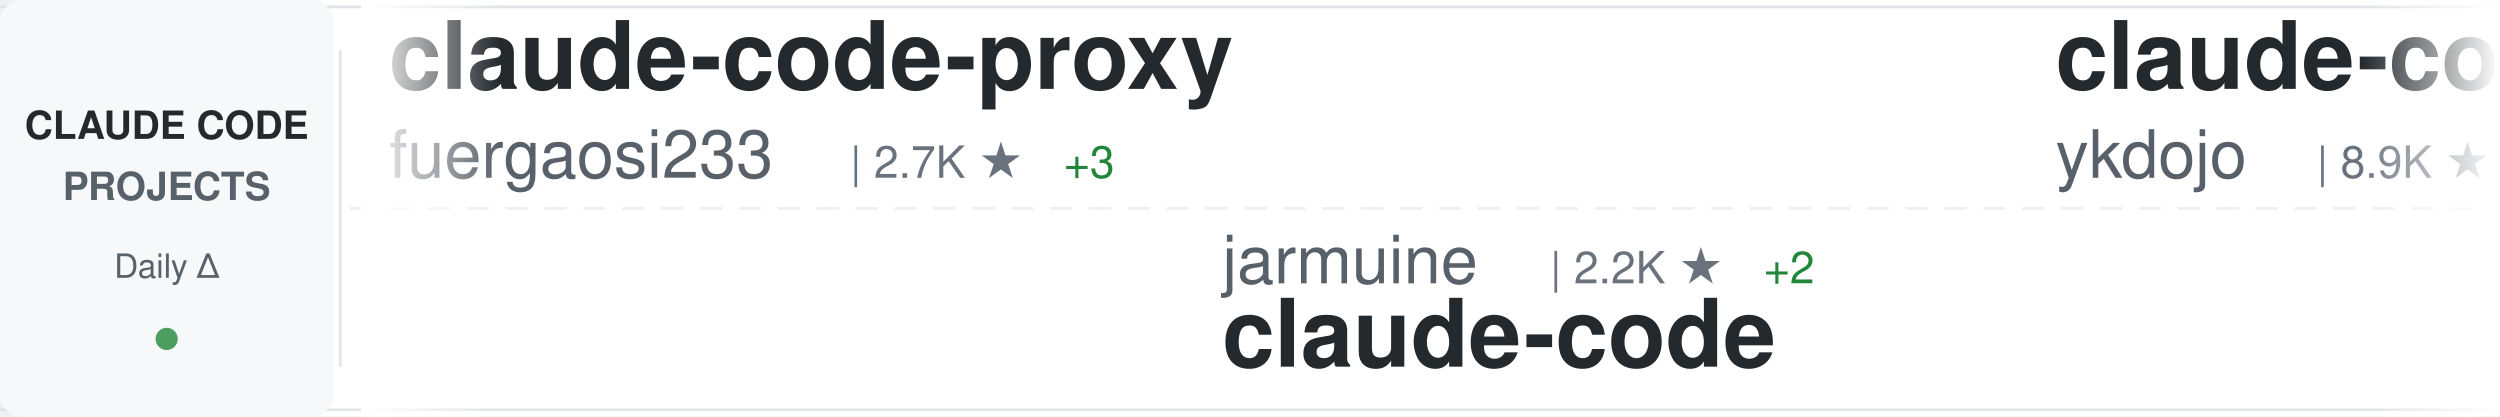
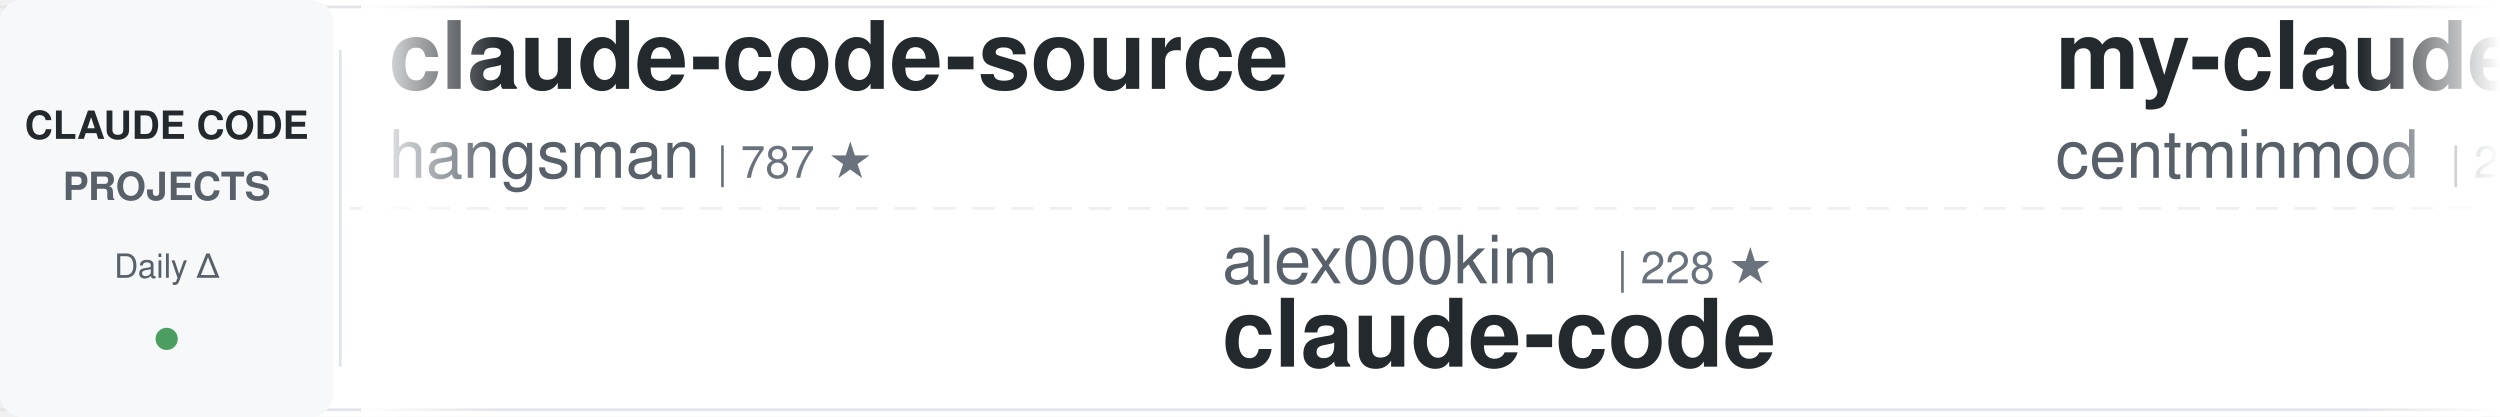
<svg xmlns="http://www.w3.org/2000/svg" width="900" height="150">
  <defs>
    <linearGradient id="awesomeLeftFade" x1="0%" y1="0%" x2="100%" y2="0%">
      <stop offset="0%" style="stop-color:#ffffff;stop-opacity:1" />
      <stop offset="100%" style="stop-color:#ffffff;stop-opacity:0" />
    </linearGradient>
    <linearGradient id="awesomeRightFade" x1="0%" y1="0%" x2="100%" y2="0%">
      <stop offset="0%" style="stop-color:#ffffff;stop-opacity:0" />
      <stop offset="100%" style="stop-color:#ffffff;stop-opacity:1" />
    </linearGradient>
  </defs>
  <rect width="900" height="150" fill="#ffffff" rx="8" />
  <rect x="0" y="2" width="900" height="1" fill="#e1e4e8" />
  <rect x="0" y="147" width="900" height="1" fill="#e1e4e8" />
  <line x1="0" y1="75" x2="900" y2="75" stroke="#e1e4e8" stroke-width="1" stroke-dasharray="8 6" opacity="0.6" />
  <rect x="0" y="0" width="120" height="150" fill="#f6f8fa" rx="8" />
  <text x="60" y="50" font-family="-apple-system, BlinkMacSystemFont, 'Segoe UI', Helvetica, Arial, sans-serif" font-size="14" font-weight="600" fill="#24292e" text-anchor="middle">CLAUDE CODE</text>
  <text x="60" y="72" font-family="-apple-system, BlinkMacSystemFont, 'Segoe UI', Helvetica, Arial, sans-serif" font-size="14" font-weight="600" fill="#586069" text-anchor="middle">PROJECTS</text>
  <text x="60" y="100" font-family="-apple-system, BlinkMacSystemFont, 'Segoe UI', Helvetica, Arial, sans-serif" font-size="12" font-weight="500" fill="#586069" text-anchor="middle">Daily Δ</text>
  <circle cx="60" cy="122" r="4" fill="#22863a" opacity="0.8" />
  <rect x="122" y="18" width="1" height="114" fill="#e1e4e8" />
  <clipPath id="awesomeTickerClip">
    <rect x="130" y="0" width="770" height="150" />
  </clipPath>
  <g clip-path="url(#awesomeTickerClip)">
    <g id="awesomeTickerItems">
      <animateTransform attributeName="transform" attributeType="XML" type="translate" from="0 0" to="-3000 0" dur="54s" repeatCount="indefinite" />
      <g transform="translate(0, 0)">
+         <text x="140" y="32" font-family="-apple-system, BlinkMacSystemFont, 'Segoe UI', Helvetica, Arial, sans-serif" font-size="34" font-weight="600" fill="#24292e">claude-code-source</text>
+         <text x="140" y="64" font-family="-apple-system, BlinkMacSystemFont, 'Segoe UI', Helvetica, Arial, sans-serif" font-size="24" font-weight="400" fill="#586069">hangsman</text>
+         <text x="258" y="64" font-family="-apple-system, BlinkMacSystemFont, 'Segoe UI', Helvetica, Arial, sans-serif" font-size="16" font-weight="500" fill="#6a737d">| 787 ★</text>
+       </g>
+       <g transform="translate(300, 0)">
+         <text x="140" y="102" font-family="-apple-system, BlinkMacSystemFont, 'Segoe UI', Helvetica, Arial, sans-serif" font-size="24" font-weight="400" fill="#586069">alex000kim</text>
+         <text x="282" y="102" font-family="-apple-system, BlinkMacSystemFont, 'Segoe UI', Helvetica, Arial, sans-serif" font-size="16" font-weight="500" fill="#6a737d">| 228 ★</text>
+         <text x="140" y="132" font-family="-apple-system, BlinkMacSystemFont, 'Segoe UI', Helvetica, Arial, sans-serif" font-size="34" font-weight="600" fill="#24292e">claude-code</text>
+       </g>
+       <g transform="translate(600, 0)">
+         <text x="140" y="32" font-family="-apple-system, BlinkMacSystemFont, 'Segoe UI', Helvetica, Arial, sans-serif" font-size="34" font-weight="600" fill="#24292e">my-claude-code-setup</text>
+         <text x="140" y="64" font-family="-apple-system, BlinkMacSystemFont, 'Segoe UI', Helvetica, Arial, sans-serif" font-size="24" font-weight="400" fill="#586069">centminmod</text>
+         <text x="282" y="64" font-family="-apple-system, BlinkMacSystemFont, 'Segoe UI', Helvetica, Arial, sans-serif" font-size="16" font-weight="500" fill="#6a737d">| 2.4K ★</text>
+         <text x="359" y="64" font-family="-apple-system, BlinkMacSystemFont, 'Segoe UI', Helvetica, Arial, sans-serif" font-size="16" font-weight="500" fill="#22863a"> +2</text>
+       </g>
+       <g transform="translate(900, 0)">
+         <text x="140" y="102" font-family="-apple-system, BlinkMacSystemFont, 'Segoe UI', Helvetica, Arial, sans-serif" font-size="24" font-weight="400" fill="#586069">darcyegb</text>
+         <text x="258" y="102" font-family="-apple-system, BlinkMacSystemFont, 'Segoe UI', Helvetica, Arial, sans-serif" font-size="16" font-weight="500" fill="#6a737d">| 736 ★</text>
+         <text x="140" y="132" font-family="-apple-system, BlinkMacSystemFont, 'Segoe UI', Helvetica, Arial, sans-serif" font-size="34" font-weight="600" fill="#24292e">ClaudeCodeAgents</text>
+       </g>
+       <g transform="translate(1200, 0)">
+         <text x="140" y="32" font-family="-apple-system, BlinkMacSystemFont, 'Segoe UI', Helvetica, Arial, sans-serif" font-size="34" font-weight="600" fill="#24292e">Claude-code</text>
+         <text x="140" y="64" font-family="-apple-system, BlinkMacSystemFont, 'Segoe UI', Helvetica, Arial, sans-serif" font-size="24" font-weight="400" fill="#586069">fazxes</text>
+         <text x="234" y="64" font-family="-apple-system, BlinkMacSystemFont, 'Segoe UI', Helvetica, Arial, sans-serif" font-size="16" font-weight="500" fill="#6a737d">| 222 ★</text>
+       </g>
+       <g transform="translate(1500, 0)">
+         <text x="140" y="102" font-family="-apple-system, BlinkMacSystemFont, 'Segoe UI', Helvetica, Arial, sans-serif" font-size="24" font-weight="400" fill="#586069">Yuyz0112</text>
+         <text x="258" y="102" font-family="-apple-system, BlinkMacSystemFont, 'Segoe UI', Helvetica, Arial, sans-serif" font-size="16" font-weight="500" fill="#6a737d">| 2.4K ★</text>
+         <text x="335" y="102" font-family="-apple-system, BlinkMacSystemFont, 'Segoe UI', Helvetica, Arial, sans-serif" font-size="16" font-weight="500" fill="#22863a"> +1</text>
+         <text x="140" y="132" font-family="-apple-system, BlinkMacSystemFont, 'Segoe UI', Helvetica, Arial, sans-serif" font-size="34" font-weight="600" fill="#24292e">claude-code-reverse</text>
+       </g>
+       <g transform="translate(1800, 0)">
+         <text x="140" y="32" font-family="-apple-system, BlinkMacSystemFont, 'Segoe UI', Helvetica, Arial, sans-serif" font-size="34" font-weight="600" fill="#24292e">Claude-Code</text>
+         <text x="140" y="64" font-family="-apple-system, BlinkMacSystemFont, 'Segoe UI', Helvetica, Arial, sans-serif" font-size="24" font-weight="400" fill="#586069">KPR111</text>
+         <text x="234" y="64" font-family="-apple-system, BlinkMacSystemFont, 'Segoe UI', Helvetica, Arial, sans-serif" font-size="16" font-weight="500" fill="#6a737d">| 18 ★</text>
+       </g>
+       <g transform="translate(2100, 0)">
+         <text x="140" y="102" font-family="-apple-system, BlinkMacSystemFont, 'Segoe UI', Helvetica, Arial, sans-serif" font-size="24" font-weight="400" fill="#586069">https-deeplearning-ai</text>
+         <text x="414" y="102" font-family="-apple-system, BlinkMacSystemFont, 'Segoe UI', Helvetica, Arial, sans-serif" font-size="16" font-weight="500" fill="#6a737d">| 534 ★</text>
+         <text x="140" y="132" font-family="-apple-system, BlinkMacSystemFont, 'Segoe UI', Helvetica, Arial, sans-serif" font-size="34" font-weight="600" fill="#24292e">sc-claude-code-files</text>
+       </g>
+       <g transform="translate(2400, 0)">
        <text x="140" y="32" font-family="-apple-system, BlinkMacSystemFont, 'Segoe UI', Helvetica, Arial, sans-serif" font-size="34" font-weight="600" fill="#24292e">claude-code-proxy</text>
        <text x="140" y="64" font-family="-apple-system, BlinkMacSystemFont, 'Segoe UI', Helvetica, Arial, sans-serif" font-size="24" font-weight="400" fill="#586069">fuergaosi233</text>
        <text x="306" y="64" font-family="-apple-system, BlinkMacSystemFont, 'Segoe UI', Helvetica, Arial, sans-serif" font-size="16" font-weight="500" fill="#6a737d">| 2.7K ★</text>
        <text x="383" y="64" font-family="-apple-system, BlinkMacSystemFont, 'Segoe UI', Helvetica, Arial, sans-serif" font-size="16" font-weight="500" fill="#22863a"> +3</text>
      </g>
-       <g transform="translate(300, 0)">
-         <text x="140" y="102" font-family="-apple-system, BlinkMacSystemFont, 'Segoe UI', Helvetica, Arial, sans-serif" font-size="24" font-weight="400" fill="#586069">jarmuine</text>
-         <text x="258" y="102" font-family="-apple-system, BlinkMacSystemFont, 'Segoe UI', Helvetica, Arial, sans-serif" font-size="16" font-weight="500" fill="#6a737d">| 2.2K ★</text>
-         <text x="335" y="102" font-family="-apple-system, BlinkMacSystemFont, 'Segoe UI', Helvetica, Arial, sans-serif" font-size="16" font-weight="500" fill="#22863a"> +2</text>
-         <text x="140" y="132" font-family="-apple-system, BlinkMacSystemFont, 'Segoe UI', Helvetica, Arial, sans-serif" font-size="34" font-weight="600" fill="#24292e">claude-code</text>
-       </g>
-       <g transform="translate(600, 0)">
-         <text x="140" y="32" font-family="-apple-system, BlinkMacSystemFont, 'Segoe UI', Helvetica, Arial, sans-serif" font-size="34" font-weight="600" fill="#24292e">claude-code-tips</text>
-         <text x="140" y="64" font-family="-apple-system, BlinkMacSystemFont, 'Segoe UI', Helvetica, Arial, sans-serif" font-size="24" font-weight="400" fill="#586069">ykdojo</text>
-         <text x="234" y="64" font-family="-apple-system, BlinkMacSystemFont, 'Segoe UI', Helvetica, Arial, sans-serif" font-size="16" font-weight="500" fill="#6a737d">| 8.9K ★</text>
-         <text x="311" y="64" font-family="-apple-system, BlinkMacSystemFont, 'Segoe UI', Helvetica, Arial, sans-serif" font-size="16" font-weight="500" fill="#22863a"> +9</text>
-       </g>
-       <g transform="translate(900, 0)">
-         <text x="140" y="102" font-family="-apple-system, BlinkMacSystemFont, 'Segoe UI', Helvetica, Arial, sans-serif" font-size="24" font-weight="400" fill="#586069">OneRedOak</text>
-         <text x="270" y="102" font-family="-apple-system, BlinkMacSystemFont, 'Segoe UI', Helvetica, Arial, sans-serif" font-size="16" font-weight="500" fill="#6a737d">| 3.8K ★</text>
-         <text x="347" y="102" font-family="-apple-system, BlinkMacSystemFont, 'Segoe UI', Helvetica, Arial, sans-serif" font-size="16" font-weight="500" fill="#22863a"> +2</text>
-         <text x="140" y="132" font-family="-apple-system, BlinkMacSystemFont, 'Segoe UI', Helvetica, Arial, sans-serif" font-size="34" font-weight="600" fill="#24292e">claude-code-workflows</text>
-       </g>
-       <g transform="translate(1200, 0)">
-         <text x="140" y="32" font-family="-apple-system, BlinkMacSystemFont, 'Segoe UI', Helvetica, Arial, sans-serif" font-size="34" font-weight="600" fill="#24292e">claude-code-source-code-...</text>
-         <text x="140" y="64" font-family="-apple-system, BlinkMacSystemFont, 'Segoe UI', Helvetica, Arial, sans-serif" font-size="24" font-weight="400" fill="#586069">ghuntley</text>
-         <text x="258" y="64" font-family="-apple-system, BlinkMacSystemFont, 'Segoe UI', Helvetica, Arial, sans-serif" font-size="16" font-weight="500" fill="#6a737d">| 986 ★</text>
-       </g>
-       <g transform="translate(1500, 0)">
-         <text x="140" y="102" font-family="-apple-system, BlinkMacSystemFont, 'Segoe UI', Helvetica, Arial, sans-serif" font-size="24" font-weight="400" fill="#586069">edmund-io</text>
-         <text x="270" y="102" font-family="-apple-system, BlinkMacSystemFont, 'Segoe UI', Helvetica, Arial, sans-serif" font-size="16" font-weight="500" fill="#6a737d">| 1.5K ★</text>
-         <text x="140" y="132" font-family="-apple-system, BlinkMacSystemFont, 'Segoe UI', Helvetica, Arial, sans-serif" font-size="34" font-weight="600" fill="#24292e">edmunds-claude-code</text>
-       </g>
-       <g transform="translate(1800, 0)">
-         <text x="140" y="32" font-family="-apple-system, BlinkMacSystemFont, 'Segoe UI', Helvetica, Arial, sans-serif" font-size="34" font-weight="600" fill="#24292e">claude-code-prompts</text>
-         <text x="140" y="64" font-family="-apple-system, BlinkMacSystemFont, 'Segoe UI', Helvetica, Arial, sans-serif" font-size="24" font-weight="400" fill="#586069">repowise-dev</text>
-         <text x="306" y="64" font-family="-apple-system, BlinkMacSystemFont, 'Segoe UI', Helvetica, Arial, sans-serif" font-size="16" font-weight="500" fill="#6a737d">| 1.1K ★</text>
-         <text x="383" y="64" font-family="-apple-system, BlinkMacSystemFont, 'Segoe UI', Helvetica, Arial, sans-serif" font-size="16" font-weight="500" fill="#22863a"> +2</text>
-       </g>
-       <g transform="translate(2100, 0)">
-         <text x="140" y="102" font-family="-apple-system, BlinkMacSystemFont, 'Segoe UI', Helvetica, Arial, sans-serif" font-size="24" font-weight="400" fill="#586069">Windy3f3f3f3f</text>
-         <text x="318" y="102" font-family="-apple-system, BlinkMacSystemFont, 'Segoe UI', Helvetica, Arial, sans-serif" font-size="16" font-weight="500" fill="#6a737d">| 2.7K ★</text>
-         <text x="395" y="102" font-family="-apple-system, BlinkMacSystemFont, 'Segoe UI', Helvetica, Arial, sans-serif" font-size="16" font-weight="500" fill="#22863a"> +12</text>
-         <text x="140" y="132" font-family="-apple-system, BlinkMacSystemFont, 'Segoe UI', Helvetica, Arial, sans-serif" font-size="34" font-weight="600" fill="#24292e">how-claude-code-works</text>
-       </g>
-       <g transform="translate(2400, 0)">
-         <text x="140" y="32" font-family="-apple-system, BlinkMacSystemFont, 'Segoe UI', Helvetica, Arial, sans-serif" font-size="34" font-weight="600" fill="#24292e">claude-code-pm-course</text>
-         <text x="140" y="64" font-family="-apple-system, BlinkMacSystemFont, 'Segoe UI', Helvetica, Arial, sans-serif" font-size="24" font-weight="400" fill="#586069">carlvellotti</text>
-         <text x="306" y="64" font-family="-apple-system, BlinkMacSystemFont, 'Segoe UI', Helvetica, Arial, sans-serif" font-size="16" font-weight="500" fill="#6a737d">| 2.1K ★</text>
-       </g>
      <g transform="translate(2700, 0)">
-         <text x="140" y="102" font-family="-apple-system, BlinkMacSystemFont, 'Segoe UI', Helvetica, Arial, sans-serif" font-size="24" font-weight="400" fill="#586069">Yeachan-Heo</text>
-         <text x="294" y="102" font-family="-apple-system, BlinkMacSystemFont, 'Segoe UI', Helvetica, Arial, sans-serif" font-size="16" font-weight="500" fill="#6a737d">| 37.0K ★</text>
-         <text x="380" y="102" font-family="-apple-system, BlinkMacSystemFont, 'Segoe UI', Helvetica, Arial, sans-serif" font-size="16" font-weight="500" fill="#22863a"> +63</text>
-         <text x="140" y="132" font-family="-apple-system, BlinkMacSystemFont, 'Segoe UI', Helvetica, Arial, sans-serif" font-size="34" font-weight="600" fill="#24292e">oh-my-claudecode</text>
+         <text x="140" y="102" font-family="-apple-system, BlinkMacSystemFont, 'Segoe UI', Helvetica, Arial, sans-serif" font-size="24" font-weight="400" fill="#586069">huangserva</text>
+         <text x="282" y="102" font-family="-apple-system, BlinkMacSystemFont, 'Segoe UI', Helvetica, Arial, sans-serif" font-size="16" font-weight="500" fill="#6a737d">| 611 ★</text>
+         <text x="140" y="132" font-family="-apple-system, BlinkMacSystemFont, 'Segoe UI', Helvetica, Arial, sans-serif" font-size="34" font-weight="600" fill="#24292e">claude-code-cli</text>
      </g>
      <g transform="translate(3000, 0)">
-         <text x="140" y="32" font-family="-apple-system, BlinkMacSystemFont, 'Segoe UI', Helvetica, Arial, sans-serif" font-size="34" font-weight="600" fill="#24292e">claude-code-proxy</text>
-         <text x="140" y="64" font-family="-apple-system, BlinkMacSystemFont, 'Segoe UI', Helvetica, Arial, sans-serif" font-size="24" font-weight="400" fill="#586069">fuergaosi233</text>
-         <text x="306" y="64" font-family="-apple-system, BlinkMacSystemFont, 'Segoe UI', Helvetica, Arial, sans-serif" font-size="16" font-weight="500" fill="#6a737d">| 2.7K ★</text>
-         <text x="383" y="64" font-family="-apple-system, BlinkMacSystemFont, 'Segoe UI', Helvetica, Arial, sans-serif" font-size="16" font-weight="500" fill="#22863a"> +3</text>
+         <text x="140" y="32" font-family="-apple-system, BlinkMacSystemFont, 'Segoe UI', Helvetica, Arial, sans-serif" font-size="34" font-weight="600" fill="#24292e">claude-code-source</text>
+         <text x="140" y="64" font-family="-apple-system, BlinkMacSystemFont, 'Segoe UI', Helvetica, Arial, sans-serif" font-size="24" font-weight="400" fill="#586069">hangsman</text>
+         <text x="258" y="64" font-family="-apple-system, BlinkMacSystemFont, 'Segoe UI', Helvetica, Arial, sans-serif" font-size="16" font-weight="500" fill="#6a737d">| 787 ★</text>
      </g>
      <g transform="translate(3300, 0)">
-         <text x="140" y="102" font-family="-apple-system, BlinkMacSystemFont, 'Segoe UI', Helvetica, Arial, sans-serif" font-size="24" font-weight="400" fill="#586069">jarmuine</text>
-         <text x="258" y="102" font-family="-apple-system, BlinkMacSystemFont, 'Segoe UI', Helvetica, Arial, sans-serif" font-size="16" font-weight="500" fill="#6a737d">| 2.2K ★</text>
-         <text x="335" y="102" font-family="-apple-system, BlinkMacSystemFont, 'Segoe UI', Helvetica, Arial, sans-serif" font-size="16" font-weight="500" fill="#22863a"> +2</text>
+         <text x="140" y="102" font-family="-apple-system, BlinkMacSystemFont, 'Segoe UI', Helvetica, Arial, sans-serif" font-size="24" font-weight="400" fill="#586069">alex000kim</text>
+         <text x="282" y="102" font-family="-apple-system, BlinkMacSystemFont, 'Segoe UI', Helvetica, Arial, sans-serif" font-size="16" font-weight="500" fill="#6a737d">| 228 ★</text>
        <text x="140" y="132" font-family="-apple-system, BlinkMacSystemFont, 'Segoe UI', Helvetica, Arial, sans-serif" font-size="34" font-weight="600" fill="#24292e">claude-code</text>
      </g>
      <g transform="translate(3600, 0)">
-         <text x="140" y="32" font-family="-apple-system, BlinkMacSystemFont, 'Segoe UI', Helvetica, Arial, sans-serif" font-size="34" font-weight="600" fill="#24292e">claude-code-tips</text>
-         <text x="140" y="64" font-family="-apple-system, BlinkMacSystemFont, 'Segoe UI', Helvetica, Arial, sans-serif" font-size="24" font-weight="400" fill="#586069">ykdojo</text>
-         <text x="234" y="64" font-family="-apple-system, BlinkMacSystemFont, 'Segoe UI', Helvetica, Arial, sans-serif" font-size="16" font-weight="500" fill="#6a737d">| 8.9K ★</text>
-         <text x="311" y="64" font-family="-apple-system, BlinkMacSystemFont, 'Segoe UI', Helvetica, Arial, sans-serif" font-size="16" font-weight="500" fill="#22863a"> +9</text>
+         <text x="140" y="32" font-family="-apple-system, BlinkMacSystemFont, 'Segoe UI', Helvetica, Arial, sans-serif" font-size="34" font-weight="600" fill="#24292e">my-claude-code-setup</text>
+         <text x="140" y="64" font-family="-apple-system, BlinkMacSystemFont, 'Segoe UI', Helvetica, Arial, sans-serif" font-size="24" font-weight="400" fill="#586069">centminmod</text>
+         <text x="282" y="64" font-family="-apple-system, BlinkMacSystemFont, 'Segoe UI', Helvetica, Arial, sans-serif" font-size="16" font-weight="500" fill="#6a737d">| 2.4K ★</text>
+         <text x="359" y="64" font-family="-apple-system, BlinkMacSystemFont, 'Segoe UI', Helvetica, Arial, sans-serif" font-size="16" font-weight="500" fill="#22863a"> +2</text>
      </g>
      <g transform="translate(3900, 0)">
-         <text x="140" y="102" font-family="-apple-system, BlinkMacSystemFont, 'Segoe UI', Helvetica, Arial, sans-serif" font-size="24" font-weight="400" fill="#586069">OneRedOak</text>
-         <text x="270" y="102" font-family="-apple-system, BlinkMacSystemFont, 'Segoe UI', Helvetica, Arial, sans-serif" font-size="16" font-weight="500" fill="#6a737d">| 3.8K ★</text>
-         <text x="347" y="102" font-family="-apple-system, BlinkMacSystemFont, 'Segoe UI', Helvetica, Arial, sans-serif" font-size="16" font-weight="500" fill="#22863a"> +2</text>
-         <text x="140" y="132" font-family="-apple-system, BlinkMacSystemFont, 'Segoe UI', Helvetica, Arial, sans-serif" font-size="34" font-weight="600" fill="#24292e">claude-code-workflows</text>
+         <text x="140" y="102" font-family="-apple-system, BlinkMacSystemFont, 'Segoe UI', Helvetica, Arial, sans-serif" font-size="24" font-weight="400" fill="#586069">darcyegb</text>
+         <text x="258" y="102" font-family="-apple-system, BlinkMacSystemFont, 'Segoe UI', Helvetica, Arial, sans-serif" font-size="16" font-weight="500" fill="#6a737d">| 736 ★</text>
+         <text x="140" y="132" font-family="-apple-system, BlinkMacSystemFont, 'Segoe UI', Helvetica, Arial, sans-serif" font-size="34" font-weight="600" fill="#24292e">ClaudeCodeAgents</text>
      </g>
    </g>
  </g>
  <rect x="130" y="0" width="50" height="150" fill="url(#awesomeLeftFade)" />
  <rect x="850" y="0" width="50" height="150" fill="url(#awesomeRightFade)" />
</svg>
